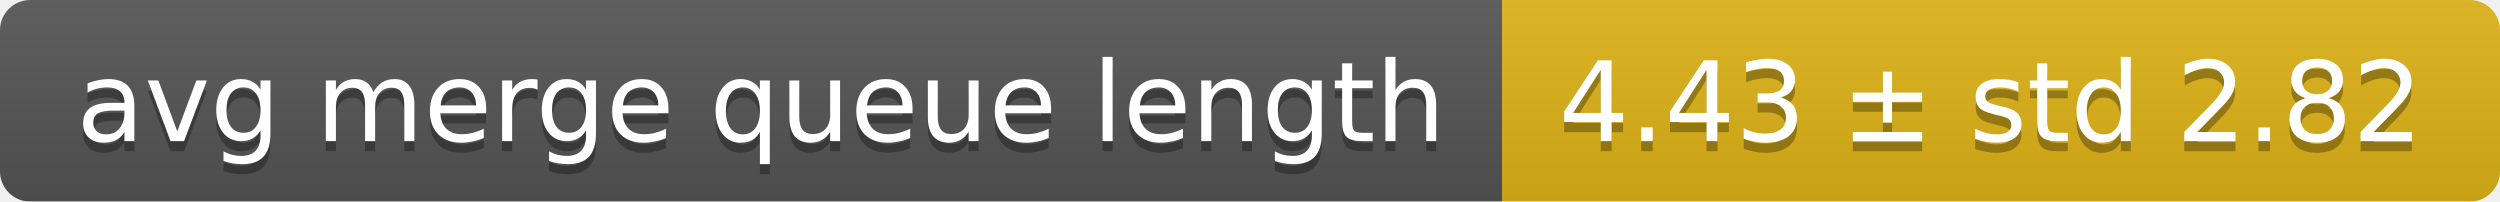
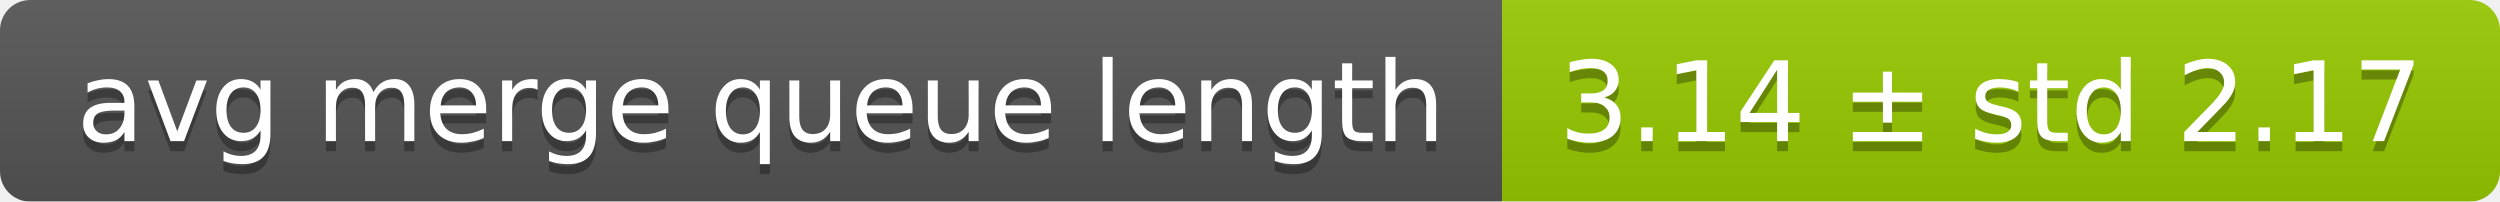
<svg xmlns="http://www.w3.org/2000/svg" width="248" height="20">
  <linearGradient id="smooth" x2="0" y2="100%">
    <stop offset="0" stop-color="#bbb" stop-opacity=".1" />
    <stop offset="1" stop-opacity=".1" />
  </linearGradient>
  <mask id="round">
    <rect width="248" height="20" rx="3" fill="#fff" />
  </mask>
  <g mask="url(#round)">
    <rect width="149" height="20" fill="#555" />
-     <rect x="149" width="99" height="20" fill="#dfb317" />
+     <rect x="149" width="99" height="20" fill="#97ca00" />
    <rect width="248" height="20" fill="url(#smooth)" />
  </g>
  <g fill="#fff" text-anchor="middle" font-family="DejaVu Sans,Verdana,Geneva,sans-serif" font-size="11">
    <text x="75.5" y="15" fill="#010101" fill-opacity=".3">avg merge queue length</text>
    <text x="75.5" y="14">avg merge queue length</text>
-     <text x="197.5" y="15" fill="#010101" fill-opacity=".3">4.43 ± std 2.82</text>
-     <text x="197.5" y="14">4.43 ± std 2.82</text>
+     <text x="197.5" y="15" fill="#010101" fill-opacity=".3">3.14 ± std 2.17</text>
+     <text x="197.5" y="14">3.14 ± std 2.17</text>
  </g>
</svg>
